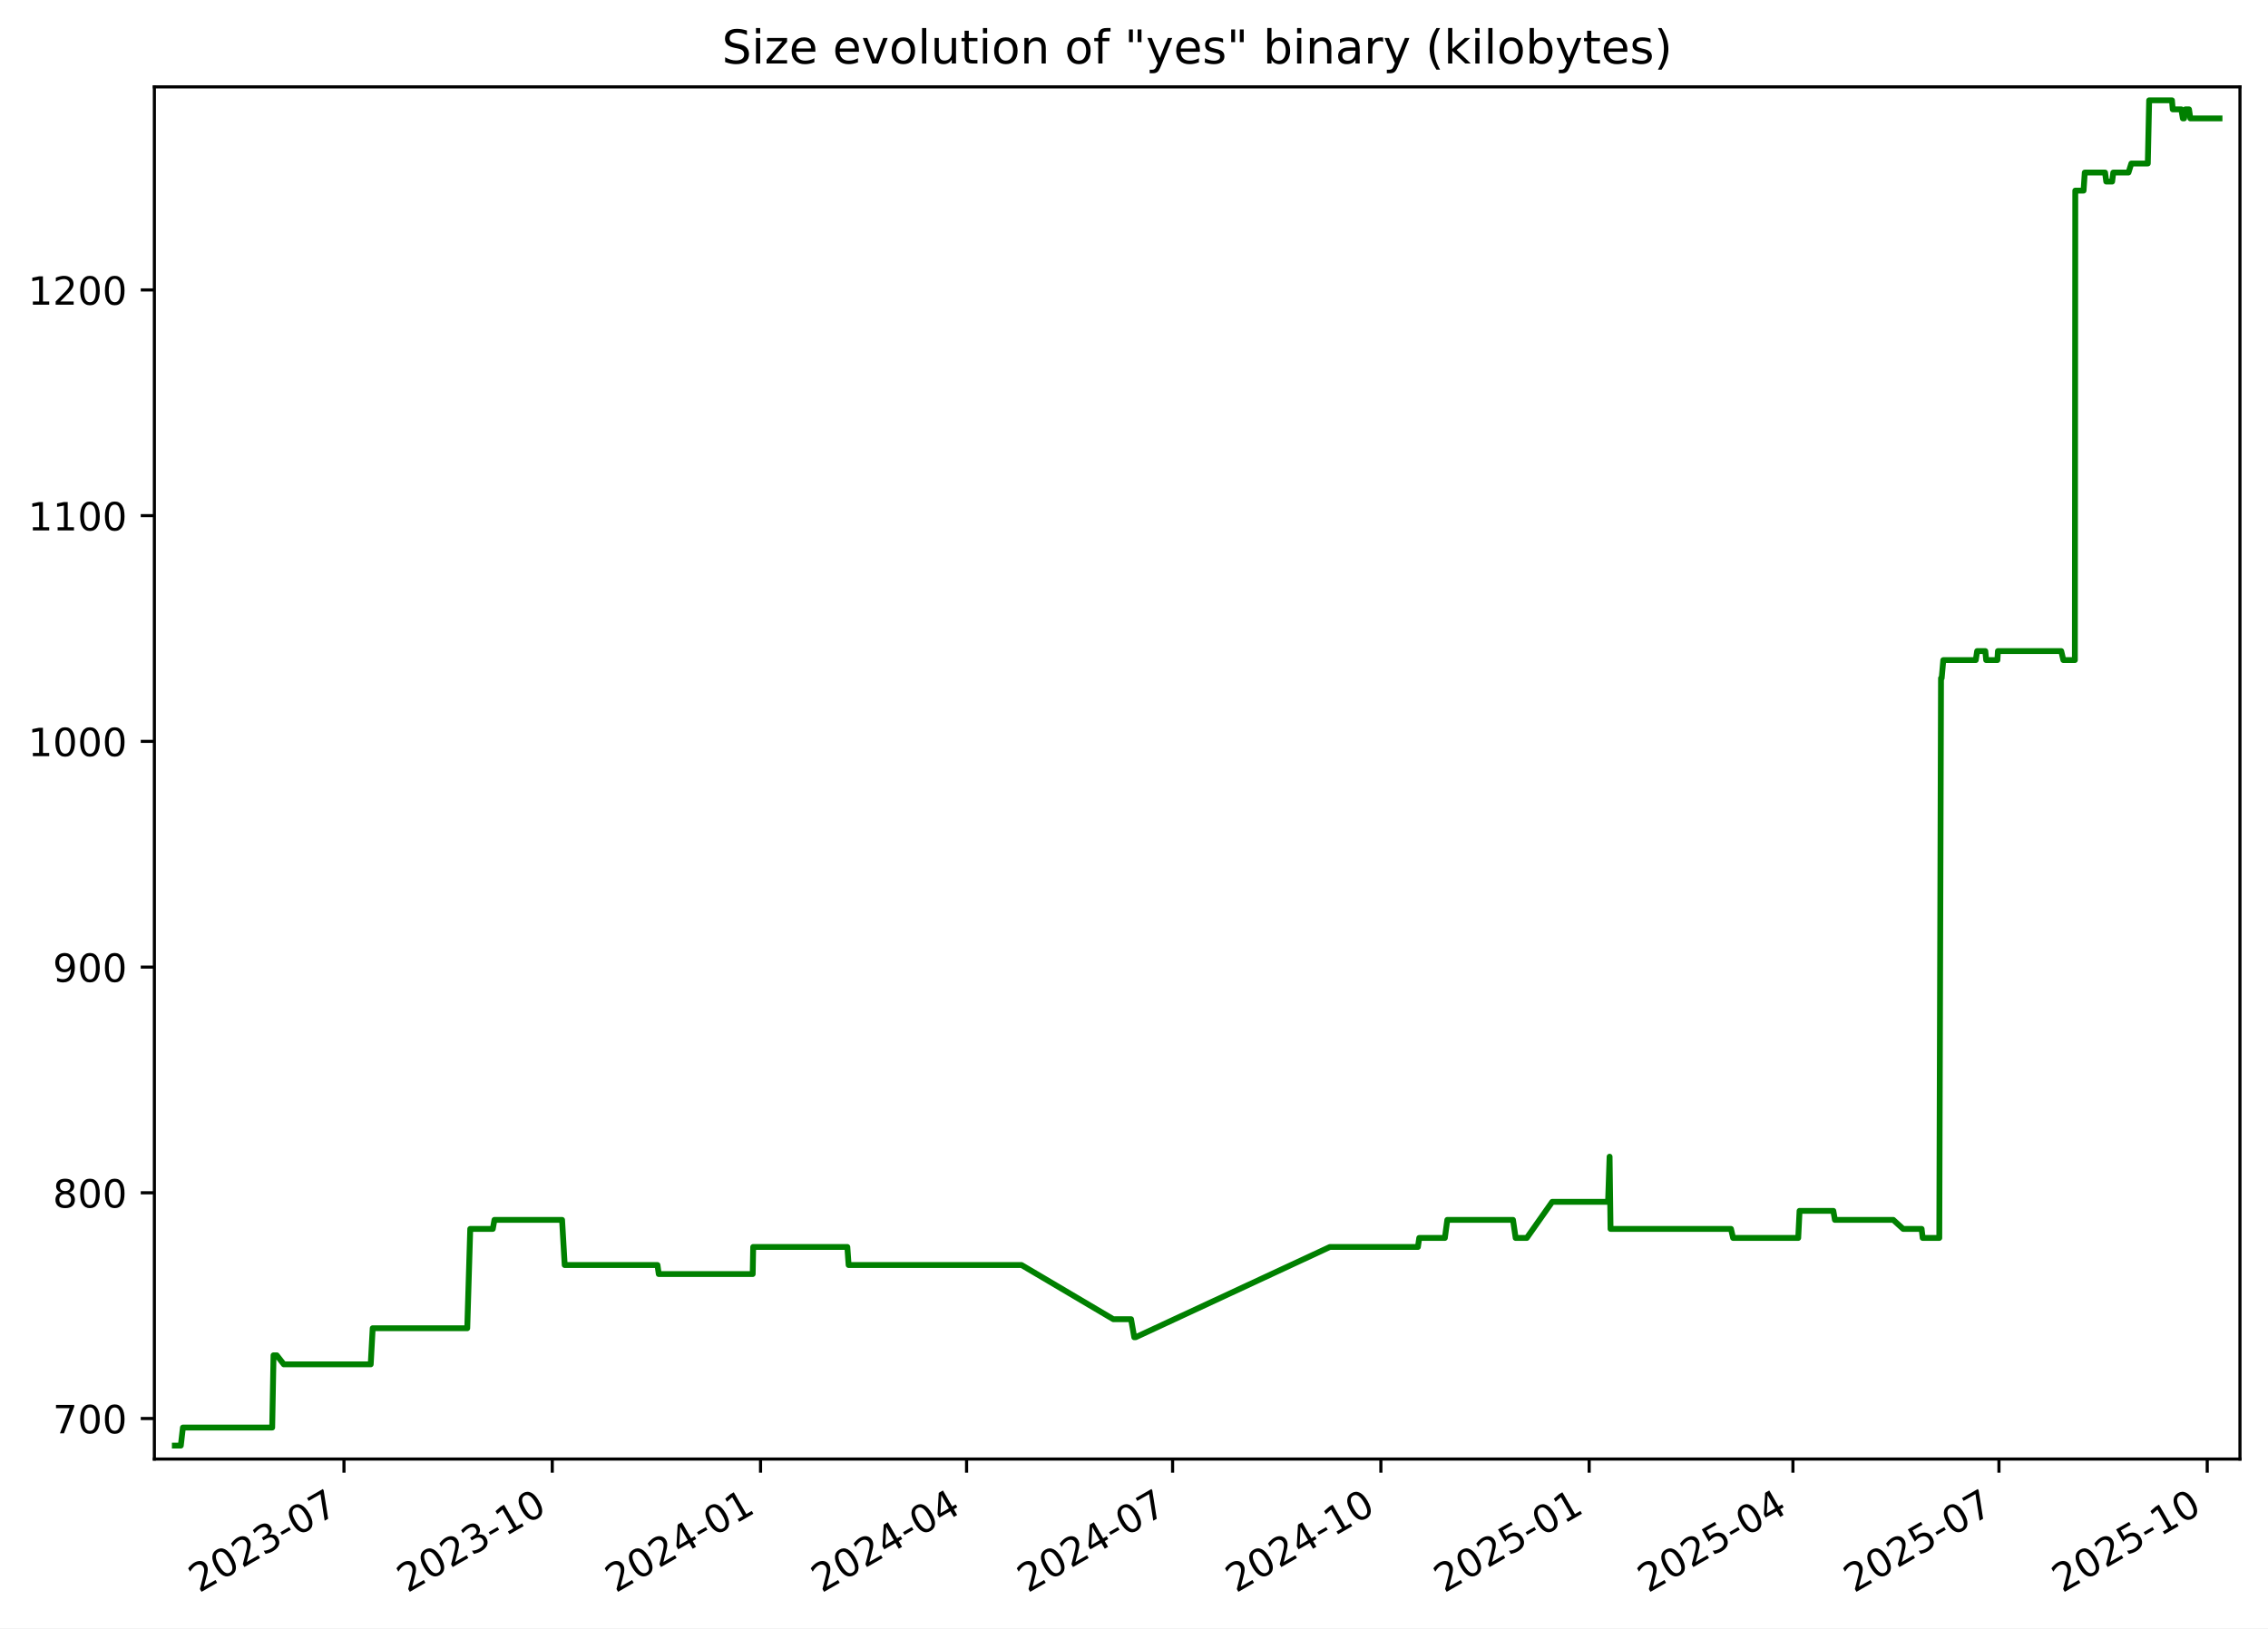
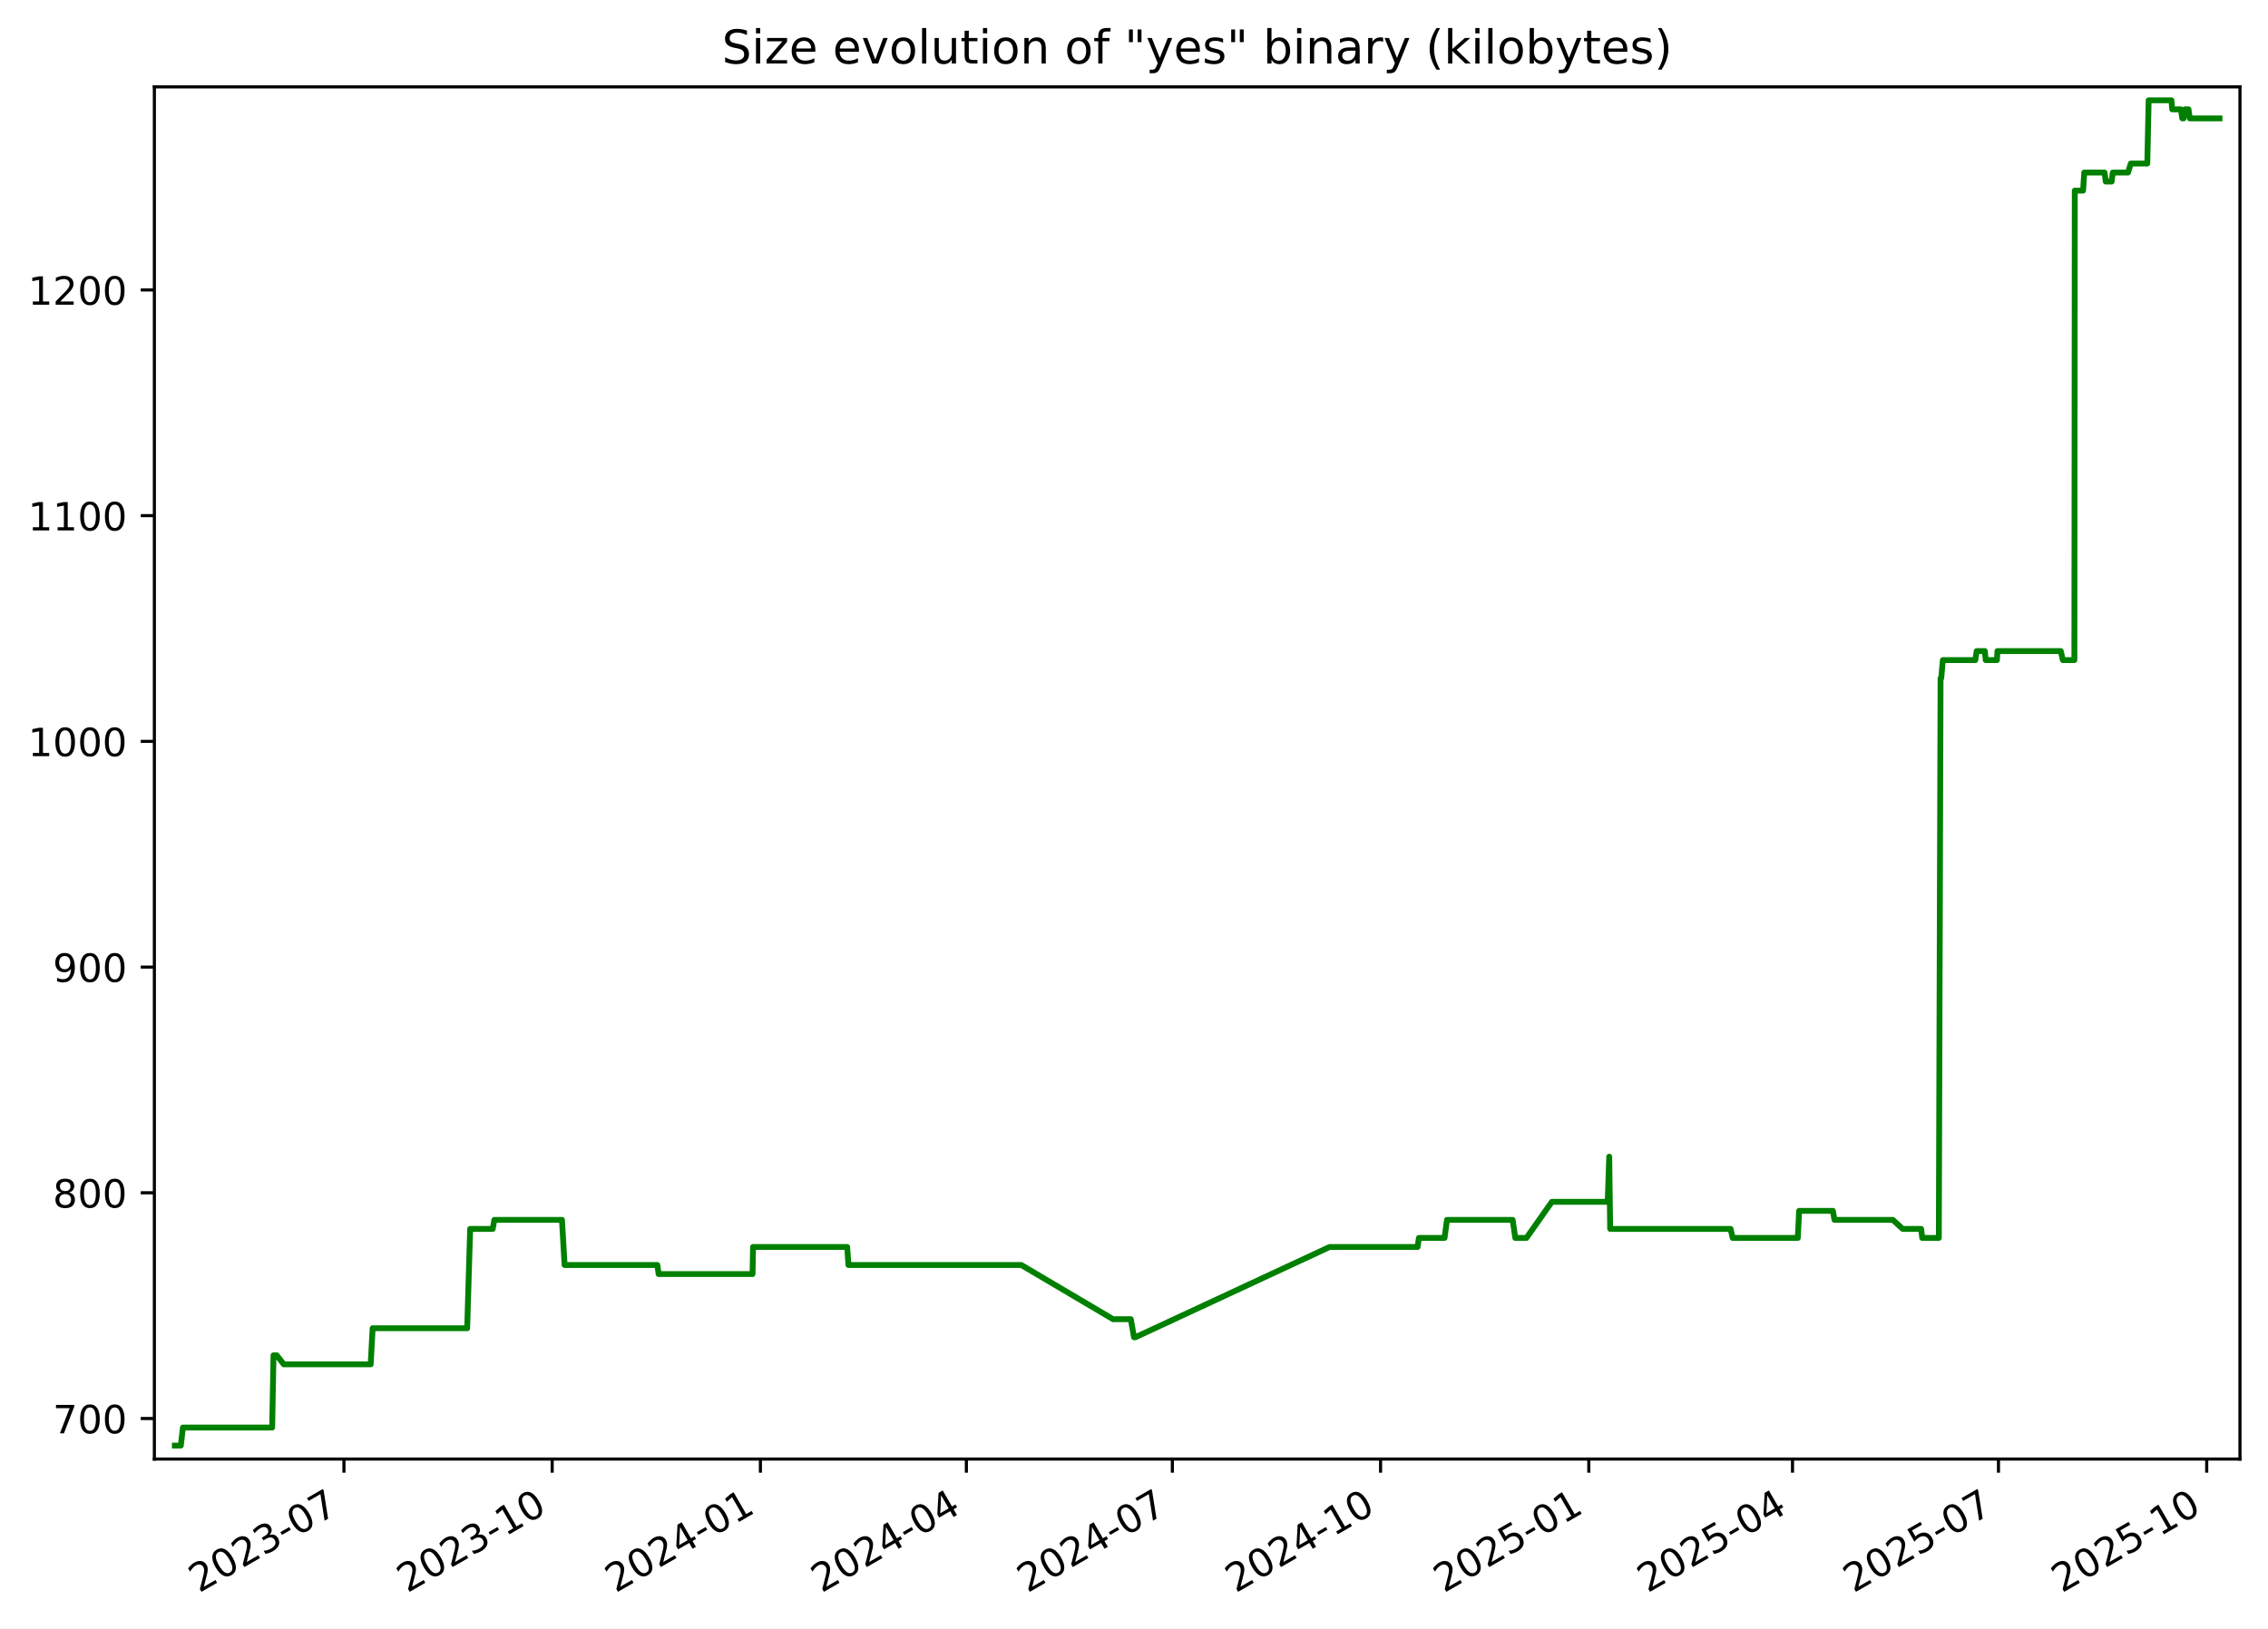
<svg xmlns="http://www.w3.org/2000/svg" xmlns:xlink="http://www.w3.org/1999/xlink" width="582.53pt" height="418.303pt" viewBox="0 0 582.53 418.303" version="1.1">
  <defs>
    <style type="text/css">*{stroke-linejoin: round; stroke-linecap: butt}</style>
  </defs>
  <g id="figure_1">
    <g id="patch_1">
      <path d="M -0 418.303  L 582.53 418.303  L 582.53 0  L -0 0  z " style="fill: #ffffff" />
    </g>
    <g id="axes_1">
      <g id="patch_2">
        <path d="M 39.65 374.83  L 575.33 374.83  L 575.33 22.318  L 39.65 22.318  z " style="fill: #ffffff" />
      </g>
      <g id="matplotlib.axis_1">
        <g id="xtick_1">
          <g id="line2d_1">
            <defs>
-               <path id="m5898ffd44a" d="M 0 0  L 0 3.5  " style="stroke: #000000; stroke-width: 0.8" />
+               <path id="m6f47e4403e" d="M 0 0  L 0 3.5  " style="stroke: #000000; stroke-width: 0.8" />
            </defs>
            <g>
-               <use xlink:href="#m5898ffd44a" x="88.351" y="374.83" style="stroke: #000000; stroke-width: 0.8" />
+               <use xlink:href="#m6f47e4403e" x="88.34" y="374.83" style="stroke: #000000; stroke-width: 0.8" />
            </g>
          </g>
          <g id="text_1">
-             <g transform="translate(51.12663 409.302) rotate(-30) scale(0.1 -0.1)">
+             <g transform="translate(51.11539 409.302) rotate(-30) scale(0.1 -0.1)">
              <defs>
                <path id="DejaVuSans-32" d="M 1228 531  L 3431 531  L 3431 0  L 469 0  L 469 531  Q 828 903 1448 1529  Q 2069 2156 2228 2338  Q 2531 2678 2651 2914  Q 2772 3150 2772 3378  Q 2772 3750 2511 3984  Q 2250 4219 1831 4219  Q 1534 4219 1204 4116  Q 875 4013 500 3803  L 500 4441  Q 881 4594 1212 4672  Q 1544 4750 1819 4750  Q 2544 4750 2975 4387  Q 3406 4025 3406 3419  Q 3406 3131 3298 2873  Q 3191 2616 2906 2266  Q 2828 2175 2409 1742  Q 1991 1309 1228 531  z " transform="scale(0.015625)" />
                <path id="DejaVuSans-30" d="M 2034 4250  Q 1547 4250 1301 3770  Q 1056 3291 1056 2328  Q 1056 1369 1301 889  Q 1547 409 2034 409  Q 2525 409 2770 889  Q 3016 1369 3016 2328  Q 3016 3291 2770 3770  Q 2525 4250 2034 4250  z M 2034 4750  Q 2819 4750 3233 4129  Q 3647 3509 3647 2328  Q 3647 1150 3233 529  Q 2819 -91 2034 -91  Q 1250 -91 836 529  Q 422 1150 422 2328  Q 422 3509 836 4129  Q 1250 4750 2034 4750  z " transform="scale(0.015625)" />
                <path id="DejaVuSans-33" d="M 2597 2516  Q 3050 2419 3304 2112  Q 3559 1806 3559 1356  Q 3559 666 3084 287  Q 2609 -91 1734 -91  Q 1441 -91 1130 -33  Q 819 25 488 141  L 488 750  Q 750 597 1062 519  Q 1375 441 1716 441  Q 2309 441 2620 675  Q 2931 909 2931 1356  Q 2931 1769 2642 2001  Q 2353 2234 1838 2234  L 1294 2234  L 1294 2753  L 1863 2753  Q 2328 2753 2575 2939  Q 2822 3125 2822 3475  Q 2822 3834 2567 4026  Q 2313 4219 1838 4219  Q 1578 4219 1281 4162  Q 984 4106 628 3988  L 628 4550  Q 988 4650 1302 4700  Q 1616 4750 1894 4750  Q 2613 4750 3031 4423  Q 3450 4097 3450 3541  Q 3450 3153 3228 2886  Q 3006 2619 2597 2516  z " transform="scale(0.015625)" />
                <path id="DejaVuSans-2d" d="M 313 2009  L 1997 2009  L 1997 1497  L 313 1497  L 313 2009  z " transform="scale(0.015625)" />
                <path id="DejaVuSans-37" d="M 525 4666  L 3525 4666  L 3525 4397  L 1831 0  L 1172 0  L 2766 4134  L 525 4134  L 525 4666  z " transform="scale(0.015625)" />
              </defs>
              <use xlink:href="#DejaVuSans-32" />
              <use xlink:href="#DejaVuSans-30" x="63.623" />
              <use xlink:href="#DejaVuSans-32" x="127.246" />
              <use xlink:href="#DejaVuSans-33" x="190.869" />
              <use xlink:href="#DejaVuSans-2d" x="254.492" />
              <use xlink:href="#DejaVuSans-30" x="290.576" />
              <use xlink:href="#DejaVuSans-37" x="354.199" />
            </g>
          </g>
        </g>
        <g id="xtick_2">
          <g id="line2d_2">
            <g>
-               <use xlink:href="#m5898ffd44a" x="141.849" y="374.83" style="stroke: #000000; stroke-width: 0.8" />
+               <use xlink:href="#m6f47e4403e" x="141.824" y="374.83" style="stroke: #000000; stroke-width: 0.8" />
            </g>
          </g>
          <g id="text_2">
-             <g transform="translate(104.6242 409.302) rotate(-30) scale(0.1 -0.1)">
+             <g transform="translate(104.5991 409.302) rotate(-30) scale(0.1 -0.1)">
              <defs>
                <path id="DejaVuSans-31" d="M 794 531  L 1825 531  L 1825 4091  L 703 3866  L 703 4441  L 1819 4666  L 2450 4666  L 2450 531  L 3481 531  L 3481 0  L 794 0  L 794 531  z " transform="scale(0.015625)" />
              </defs>
              <use xlink:href="#DejaVuSans-32" />
              <use xlink:href="#DejaVuSans-30" x="63.623" />
              <use xlink:href="#DejaVuSans-32" x="127.246" />
              <use xlink:href="#DejaVuSans-33" x="190.869" />
              <use xlink:href="#DejaVuSans-2d" x="254.492" />
              <use xlink:href="#DejaVuSans-31" x="290.576" />
              <use xlink:href="#DejaVuSans-30" x="354.199" />
            </g>
          </g>
        </g>
        <g id="xtick_3">
          <g id="line2d_3">
            <g>
-               <use xlink:href="#m5898ffd44a" x="195.347" y="374.83" style="stroke: #000000; stroke-width: 0.8" />
+               <use xlink:href="#m6f47e4403e" x="195.308" y="374.83" style="stroke: #000000; stroke-width: 0.8" />
            </g>
          </g>
          <g id="text_3">
-             <g transform="translate(158.1218 409.302) rotate(-30) scale(0.1 -0.1)">
+             <g transform="translate(158.0829 409.302) rotate(-30) scale(0.1 -0.1)">
              <defs>
                <path id="DejaVuSans-34" d="M 2419 4116  L 825 1625  L 2419 1625  L 2419 4116  z M 2253 4666  L 3047 4666  L 3047 1625  L 3713 1625  L 3713 1100  L 3047 1100  L 3047 0  L 2419 0  L 2419 1100  L 313 1100  L 313 1709  L 2253 4666  z " transform="scale(0.015625)" />
              </defs>
              <use xlink:href="#DejaVuSans-32" />
              <use xlink:href="#DejaVuSans-30" x="63.623" />
              <use xlink:href="#DejaVuSans-32" x="127.246" />
              <use xlink:href="#DejaVuSans-34" x="190.869" />
              <use xlink:href="#DejaVuSans-2d" x="254.492" />
              <use xlink:href="#DejaVuSans-30" x="290.576" />
              <use xlink:href="#DejaVuSans-31" x="354.199" />
            </g>
          </g>
        </g>
        <g id="xtick_4">
          <g id="line2d_4">
            <g>
-               <use xlink:href="#m5898ffd44a" x="248.263" y="374.83" style="stroke: #000000; stroke-width: 0.8" />
+               <use xlink:href="#m6f47e4403e" x="248.21" y="374.83" style="stroke: #000000; stroke-width: 0.8" />
            </g>
          </g>
          <g id="text_4">
-             <g transform="translate(211.0379 409.302) rotate(-30) scale(0.1 -0.1)">
+             <g transform="translate(210.9853 409.302) rotate(-30) scale(0.1 -0.1)">
              <use xlink:href="#DejaVuSans-32" />
              <use xlink:href="#DejaVuSans-30" x="63.623" />
              <use xlink:href="#DejaVuSans-32" x="127.246" />
              <use xlink:href="#DejaVuSans-34" x="190.869" />
              <use xlink:href="#DejaVuSans-2d" x="254.492" />
              <use xlink:href="#DejaVuSans-30" x="290.576" />
              <use xlink:href="#DejaVuSans-34" x="354.199" />
            </g>
          </g>
        </g>
        <g id="xtick_5">
          <g id="line2d_5">
            <g>
-               <use xlink:href="#m5898ffd44a" x="301.179" y="374.83" style="stroke: #000000; stroke-width: 0.8" />
+               <use xlink:href="#m6f47e4403e" x="301.113" y="374.83" style="stroke: #000000; stroke-width: 0.8" />
            </g>
          </g>
          <g id="text_5">
-             <g transform="translate(263.954 409.302) rotate(-30) scale(0.1 -0.1)">
+             <g transform="translate(263.8877 409.302) rotate(-30) scale(0.1 -0.1)">
              <use xlink:href="#DejaVuSans-32" />
              <use xlink:href="#DejaVuSans-30" x="63.623" />
              <use xlink:href="#DejaVuSans-32" x="127.246" />
              <use xlink:href="#DejaVuSans-34" x="190.869" />
              <use xlink:href="#DejaVuSans-2d" x="254.492" />
              <use xlink:href="#DejaVuSans-30" x="290.576" />
              <use xlink:href="#DejaVuSans-37" x="354.199" />
            </g>
          </g>
        </g>
        <g id="xtick_6">
          <g id="line2d_6">
            <g>
-               <use xlink:href="#m5898ffd44a" x="354.676" y="374.83" style="stroke: #000000; stroke-width: 0.8" />
+               <use xlink:href="#m6f47e4403e" x="354.596" y="374.83" style="stroke: #000000; stroke-width: 0.8" />
            </g>
          </g>
          <g id="text_6">
-             <g transform="translate(317.4516 409.302) rotate(-30) scale(0.1 -0.1)">
+             <g transform="translate(317.3714 409.302) rotate(-30) scale(0.1 -0.1)">
              <use xlink:href="#DejaVuSans-32" />
              <use xlink:href="#DejaVuSans-30" x="63.623" />
              <use xlink:href="#DejaVuSans-32" x="127.246" />
              <use xlink:href="#DejaVuSans-34" x="190.869" />
              <use xlink:href="#DejaVuSans-2d" x="254.492" />
              <use xlink:href="#DejaVuSans-31" x="290.576" />
              <use xlink:href="#DejaVuSans-30" x="354.199" />
            </g>
          </g>
        </g>
        <g id="xtick_7">
          <g id="line2d_7">
            <g>
-               <use xlink:href="#m5898ffd44a" x="408.174" y="374.83" style="stroke: #000000; stroke-width: 0.8" />
+               <use xlink:href="#m6f47e4403e" x="408.08" y="374.83" style="stroke: #000000; stroke-width: 0.8" />
            </g>
          </g>
          <g id="text_7">
-             <g transform="translate(370.9492 409.302) rotate(-30) scale(0.1 -0.1)">
+             <g transform="translate(370.8552 409.302) rotate(-30) scale(0.1 -0.1)">
              <defs>
                <path id="DejaVuSans-35" d="M 691 4666  L 3169 4666  L 3169 4134  L 1269 4134  L 1269 2991  Q 1406 3038 1543 3061  Q 1681 3084 1819 3084  Q 2600 3084 3056 2656  Q 3513 2228 3513 1497  Q 3513 744 3044 326  Q 2575 -91 1722 -91  Q 1428 -91 1123 -41  Q 819 9 494 109  L 494 744  Q 775 591 1075 516  Q 1375 441 1709 441  Q 2250 441 2565 725  Q 2881 1009 2881 1497  Q 2881 1984 2565 2268  Q 2250 2553 1709 2553  Q 1456 2553 1204 2497  Q 953 2441 691 2322  L 691 4666  z " transform="scale(0.015625)" />
              </defs>
              <use xlink:href="#DejaVuSans-32" />
              <use xlink:href="#DejaVuSans-30" x="63.623" />
              <use xlink:href="#DejaVuSans-32" x="127.246" />
              <use xlink:href="#DejaVuSans-35" x="190.869" />
              <use xlink:href="#DejaVuSans-2d" x="254.492" />
              <use xlink:href="#DejaVuSans-30" x="290.576" />
              <use xlink:href="#DejaVuSans-31" x="354.199" />
            </g>
          </g>
        </g>
        <g id="xtick_8">
          <g id="line2d_8">
            <g>
-               <use xlink:href="#m5898ffd44a" x="460.509" y="374.83" style="stroke: #000000; stroke-width: 0.8" />
+               <use xlink:href="#m6f47e4403e" x="460.401" y="374.83" style="stroke: #000000; stroke-width: 0.8" />
            </g>
          </g>
          <g id="text_8">
-             <g transform="translate(423.2838 409.302) rotate(-30) scale(0.1 -0.1)">
+             <g transform="translate(423.1763 409.302) rotate(-30) scale(0.1 -0.1)">
              <use xlink:href="#DejaVuSans-32" />
              <use xlink:href="#DejaVuSans-30" x="63.623" />
              <use xlink:href="#DejaVuSans-32" x="127.246" />
              <use xlink:href="#DejaVuSans-35" x="190.869" />
              <use xlink:href="#DejaVuSans-2d" x="254.492" />
              <use xlink:href="#DejaVuSans-30" x="290.576" />
              <use xlink:href="#DejaVuSans-34" x="354.199" />
            </g>
          </g>
        </g>
        <g id="xtick_9">
          <g id="line2d_9">
            <g>
-               <use xlink:href="#m5898ffd44a" x="513.425" y="374.83" style="stroke: #000000; stroke-width: 0.8" />
+               <use xlink:href="#m6f47e4403e" x="513.303" y="374.83" style="stroke: #000000; stroke-width: 0.8" />
            </g>
          </g>
          <g id="text_9">
-             <g transform="translate(476.1999 409.302) rotate(-30) scale(0.1 -0.1)">
+             <g transform="translate(476.0787 409.302) rotate(-30) scale(0.1 -0.1)">
              <use xlink:href="#DejaVuSans-32" />
              <use xlink:href="#DejaVuSans-30" x="63.623" />
              <use xlink:href="#DejaVuSans-32" x="127.246" />
              <use xlink:href="#DejaVuSans-35" x="190.869" />
              <use xlink:href="#DejaVuSans-2d" x="254.492" />
              <use xlink:href="#DejaVuSans-30" x="290.576" />
              <use xlink:href="#DejaVuSans-37" x="354.199" />
            </g>
          </g>
        </g>
        <g id="xtick_10">
          <g id="line2d_10">
            <g>
-               <use xlink:href="#m5898ffd44a" x="566.922" y="374.83" style="stroke: #000000; stroke-width: 0.8" />
+               <use xlink:href="#m6f47e4403e" x="566.787" y="374.83" style="stroke: #000000; stroke-width: 0.8" />
            </g>
          </g>
          <g id="text_10">
-             <g transform="translate(529.6974 409.302) rotate(-30) scale(0.1 -0.1)">
+             <g transform="translate(529.5624 409.302) rotate(-30) scale(0.1 -0.1)">
              <use xlink:href="#DejaVuSans-32" />
              <use xlink:href="#DejaVuSans-30" x="63.623" />
              <use xlink:href="#DejaVuSans-32" x="127.246" />
              <use xlink:href="#DejaVuSans-35" x="190.869" />
              <use xlink:href="#DejaVuSans-2d" x="254.492" />
              <use xlink:href="#DejaVuSans-31" x="290.576" />
              <use xlink:href="#DejaVuSans-30" x="354.199" />
            </g>
          </g>
        </g>
      </g>
      <g id="matplotlib.axis_2">
        <g id="ytick_1">
          <g id="line2d_11">
            <defs>
-               <path id="m23eae1a25e" d="M 0 0  L -3.5 0  " style="stroke: #000000; stroke-width: 0.8" />
+               <path id="m7b99ff68af" d="M 0 0  L -3.5 0  " style="stroke: #000000; stroke-width: 0.8" />
            </defs>
            <g>
-               <use xlink:href="#m23eae1a25e" x="39.65" y="364.416" style="stroke: #000000; stroke-width: 0.8" />
+               <use xlink:href="#m7b99ff68af" x="39.65" y="364.416" style="stroke: #000000; stroke-width: 0.8" />
            </g>
          </g>
          <g id="text_11">
            <g transform="translate(13.5625 368.215) scale(0.1 -0.1)">
              <use xlink:href="#DejaVuSans-37" />
              <use xlink:href="#DejaVuSans-30" x="63.623" />
              <use xlink:href="#DejaVuSans-30" x="127.246" />
            </g>
          </g>
        </g>
        <g id="ytick_2">
          <g id="line2d_12">
            <g>
-               <use xlink:href="#m23eae1a25e" x="39.65" y="306.429" style="stroke: #000000; stroke-width: 0.8" />
+               <use xlink:href="#m7b99ff68af" x="39.65" y="306.429" style="stroke: #000000; stroke-width: 0.8" />
            </g>
          </g>
          <g id="text_12">
            <g transform="translate(13.5625 310.2284) scale(0.1 -0.1)">
              <defs>
                <path id="DejaVuSans-38" d="M 2034 2216  Q 1584 2216 1326 1975  Q 1069 1734 1069 1313  Q 1069 891 1326 650  Q 1584 409 2034 409  Q 2484 409 2743 651  Q 3003 894 3003 1313  Q 3003 1734 2745 1975  Q 2488 2216 2034 2216  z M 1403 2484  Q 997 2584 770 2862  Q 544 3141 544 3541  Q 544 4100 942 4425  Q 1341 4750 2034 4750  Q 2731 4750 3128 4425  Q 3525 4100 3525 3541  Q 3525 3141 3298 2862  Q 3072 2584 2669 2484  Q 3125 2378 3379 2068  Q 3634 1759 3634 1313  Q 3634 634 3220 271  Q 2806 -91 2034 -91  Q 1263 -91 848 271  Q 434 634 434 1313  Q 434 1759 690 2068  Q 947 2378 1403 2484  z M 1172 3481  Q 1172 3119 1398 2916  Q 1625 2713 2034 2713  Q 2441 2713 2670 2916  Q 2900 3119 2900 3481  Q 2900 3844 2670 4047  Q 2441 4250 2034 4250  Q 1625 4250 1398 4047  Q 1172 3844 1172 3481  z " transform="scale(0.015625)" />
              </defs>
              <use xlink:href="#DejaVuSans-38" />
              <use xlink:href="#DejaVuSans-30" x="63.623" />
              <use xlink:href="#DejaVuSans-30" x="127.246" />
            </g>
          </g>
        </g>
        <g id="ytick_3">
          <g id="line2d_13">
            <g>
-               <use xlink:href="#m23eae1a25e" x="39.65" y="248.443" style="stroke: #000000; stroke-width: 0.8" />
+               <use xlink:href="#m7b99ff68af" x="39.65" y="248.443" style="stroke: #000000; stroke-width: 0.8" />
            </g>
          </g>
          <g id="text_13">
            <g transform="translate(13.5625 252.2418) scale(0.1 -0.1)">
              <defs>
                <path id="DejaVuSans-39" d="M 703 97  L 703 672  Q 941 559 1184 500  Q 1428 441 1663 441  Q 2288 441 2617 861  Q 2947 1281 2994 2138  Q 2813 1869 2534 1725  Q 2256 1581 1919 1581  Q 1219 1581 811 2004  Q 403 2428 403 3163  Q 403 3881 828 4315  Q 1253 4750 1959 4750  Q 2769 4750 3195 4129  Q 3622 3509 3622 2328  Q 3622 1225 3098 567  Q 2575 -91 1691 -91  Q 1453 -91 1209 -44  Q 966 3 703 97  z M 1959 2075  Q 2384 2075 2632 2365  Q 2881 2656 2881 3163  Q 2881 3666 2632 3958  Q 2384 4250 1959 4250  Q 1534 4250 1286 3958  Q 1038 3666 1038 3163  Q 1038 2656 1286 2365  Q 1534 2075 1959 2075  z " transform="scale(0.015625)" />
              </defs>
              <use xlink:href="#DejaVuSans-39" />
              <use xlink:href="#DejaVuSans-30" x="63.623" />
              <use xlink:href="#DejaVuSans-30" x="127.246" />
            </g>
          </g>
        </g>
        <g id="ytick_4">
          <g id="line2d_14">
            <g>
-               <use xlink:href="#m23eae1a25e" x="39.65" y="190.456" style="stroke: #000000; stroke-width: 0.8" />
+               <use xlink:href="#m7b99ff68af" x="39.65" y="190.456" style="stroke: #000000; stroke-width: 0.8" />
            </g>
          </g>
          <g id="text_14">
            <g transform="translate(7.2 194.2552) scale(0.1 -0.1)">
              <use xlink:href="#DejaVuSans-31" />
              <use xlink:href="#DejaVuSans-30" x="63.623" />
              <use xlink:href="#DejaVuSans-30" x="127.246" />
              <use xlink:href="#DejaVuSans-30" x="190.869" />
            </g>
          </g>
        </g>
        <g id="ytick_5">
          <g id="line2d_15">
            <g>
-               <use xlink:href="#m23eae1a25e" x="39.65" y="132.469" style="stroke: #000000; stroke-width: 0.8" />
+               <use xlink:href="#m7b99ff68af" x="39.65" y="132.469" style="stroke: #000000; stroke-width: 0.8" />
            </g>
          </g>
          <g id="text_15">
            <g transform="translate(7.2 136.2686) scale(0.1 -0.1)">
              <use xlink:href="#DejaVuSans-31" />
              <use xlink:href="#DejaVuSans-31" x="63.623" />
              <use xlink:href="#DejaVuSans-30" x="127.246" />
              <use xlink:href="#DejaVuSans-30" x="190.869" />
            </g>
          </g>
        </g>
        <g id="ytick_6">
          <g id="line2d_16">
            <g>
-               <use xlink:href="#m23eae1a25e" x="39.65" y="74.483" style="stroke: #000000; stroke-width: 0.8" />
+               <use xlink:href="#m7b99ff68af" x="39.65" y="74.483" style="stroke: #000000; stroke-width: 0.8" />
            </g>
          </g>
          <g id="text_16">
            <g transform="translate(7.2 78.28207) scale(0.1 -0.1)">
              <use xlink:href="#DejaVuSans-31" />
              <use xlink:href="#DejaVuSans-32" x="63.623" />
              <use xlink:href="#DejaVuSans-30" x="127.246" />
              <use xlink:href="#DejaVuSans-30" x="190.869" />
            </g>
          </g>
        </g>
      </g>
      <g id="line2d_17">
-         <path d="M 44.902 371.374  L 46.441 371.374  L 46.98 366.735  L 69.914 366.735  L 70.254 348.179  L 71.085 348.179  L 72.898 350.499  L 95.219 350.499  L 95.725 341.221  L 120.013 341.221  L 120.779 315.707  L 126.573 315.707  L 127 313.388  L 144.367 313.388  L 145.041 324.985  L 168.87 324.985  L 169.203 327.304  L 193.329 327.304  L 193.454 320.346  L 217.638 320.346  L 217.965 324.985  L 262.382 324.985  L 285.95 338.902  L 290.512 338.902  L 291.331 343.541  L 291.685 343.541  L 341.584 320.346  L 364.187 320.346  L 364.526 318.026  L 371.109 318.026  L 371.737 313.388  L 388.608 313.388  L 389.29 318.026  L 392.153 318.026  L 398.685 308.749  L 413.033 308.749  L 413.42 297.151  L 413.664 315.707  L 444.597 315.707  L 445.145 318.026  L 461.869 318.026  L 462.211 311.068  L 470.886 311.068  L 471.292 313.388  L 486.282 313.388  L 488.823 315.707  L 493.56 315.707  L 493.84 318.026  L 498.103 318.026  L 498.544 174.22  L 498.717 174.22  L 499.131 169.581  L 507.47 169.581  L 507.823 167.261  L 509.92 167.261  L 510.145 169.581  L 513.025 169.581  L 513.161 167.261  L 529.424 167.261  L 529.973 169.581  L 532.927 169.581  L 533.03 48.969  L 535.16 48.969  L 535.466 44.33  L 540.68 44.33  L 540.988 46.649  L 542.499 46.649  L 542.788 44.33  L 546.7 44.33  L 547.426 42.01  L 551.659 42.01  L 552.005 25.774  L 557.864 25.774  L 558.057 28.094  L 560.273 28.094  L 560.656 30.413  L 560.982 30.413  L 561.315 28.094  L 562.245 28.094  L 562.583 30.413  L 570.078 30.413  L 570.078 30.413  " clip-path="url(#p84d7a36d7e)" style="fill: none; stroke: #008000; stroke-width: 1.5; stroke-linecap: square" />
+         <path d="M 44.902 371.374  L 46.441 371.374  L 46.979 366.735  L 69.907 366.735  L 70.248 348.179  L 71.078 348.179  L 72.891 350.499  L 95.206 350.499  L 95.712 341.221  L 119.993 341.221  L 120.759 315.707  L 126.552 315.707  L 126.979 313.388  L 144.341 313.388  L 145.015 324.985  L 168.838 324.985  L 169.171 327.304  L 193.29 327.304  L 193.416 320.346  L 217.594 320.346  L 217.92 324.985  L 262.326 324.985  L 285.888 338.902  L 290.448 338.902  L 291.267 343.541  L 291.621 343.541  L 341.507 320.346  L 364.105 320.346  L 364.443 318.026  L 371.024 318.026  L 371.653 313.388  L 388.519 313.388  L 389.201 318.026  L 392.064 318.026  L 398.593 308.749  L 412.937 308.749  L 413.325 297.151  L 413.569 315.707  L 444.494 315.707  L 445.041 318.026  L 461.761 318.026  L 462.103 311.068  L 470.776 311.068  L 471.181 313.388  L 486.168 313.388  L 488.708 315.707  L 493.444 315.707  L 493.723 318.026  L 497.985 318.026  L 498.427 174.22  L 498.599 174.22  L 499.014 169.581  L 507.351 169.581  L 507.703 167.261  L 509.8 167.261  L 510.024 169.581  L 512.904 169.581  L 513.04 167.261  L 529.299 167.261  L 529.848 169.581  L 532.8 169.581  L 532.904 48.969  L 535.033 48.969  L 535.339 44.33  L 540.551 44.33  L 540.86 46.649  L 542.37 46.649  L 542.659 44.33  L 546.57 44.33  L 547.296 42.01  L 551.528 42.01  L 551.874 25.774  L 557.732 25.774  L 557.924 28.094  L 560.139 28.094  L 560.523 30.413  L 560.848 30.413  L 561.181 28.094  L 562.111 28.094  L 562.449 30.413  L 570.078 30.413  L 570.078 30.413  " clip-path="url(#pa22d9d8b05)" style="fill: none; stroke: #008000; stroke-width: 1.5; stroke-linecap: square" />
      </g>
      <g id="patch_3">
        <path d="M 39.65 374.83  L 39.65 22.318  " style="fill: none; stroke: #000000; stroke-width: 0.8; stroke-linejoin: miter; stroke-linecap: square" />
      </g>
      <g id="patch_4">
        <path d="M 575.33 374.83  L 575.33 22.318  " style="fill: none; stroke: #000000; stroke-width: 0.8; stroke-linejoin: miter; stroke-linecap: square" />
      </g>
      <g id="patch_5">
        <path d="M 39.65 374.83  L 575.33 374.83  " style="fill: none; stroke: #000000; stroke-width: 0.8; stroke-linejoin: miter; stroke-linecap: square" />
      </g>
      <g id="patch_6">
        <path d="M 39.65 22.318  L 575.33 22.318  " style="fill: none; stroke: #000000; stroke-width: 0.8; stroke-linejoin: miter; stroke-linecap: square" />
      </g>
      <g id="text_17">
        <g transform="translate(185.4256 16.31812) scale(0.12 -0.12)">
          <defs>
            <path id="DejaVuSans-53" d="M 3425 4513  L 3425 3897  Q 3066 4069 2747 4153  Q 2428 4238 2131 4238  Q 1616 4238 1336 4038  Q 1056 3838 1056 3469  Q 1056 3159 1242 3001  Q 1428 2844 1947 2747  L 2328 2669  Q 3034 2534 3370 2195  Q 3706 1856 3706 1288  Q 3706 609 3251 259  Q 2797 -91 1919 -91  Q 1588 -91 1214 -16  Q 841 59 441 206  L 441 856  Q 825 641 1194 531  Q 1563 422 1919 422  Q 2459 422 2753 634  Q 3047 847 3047 1241  Q 3047 1584 2836 1778  Q 2625 1972 2144 2069  L 1759 2144  Q 1053 2284 737 2584  Q 422 2884 422 3419  Q 422 4038 858 4394  Q 1294 4750 2059 4750  Q 2388 4750 2728 4690  Q 3069 4631 3425 4513  z " transform="scale(0.015625)" />
            <path id="DejaVuSans-69" d="M 603 3500  L 1178 3500  L 1178 0  L 603 0  L 603 3500  z M 603 4863  L 1178 4863  L 1178 4134  L 603 4134  L 603 4863  z " transform="scale(0.015625)" />
            <path id="DejaVuSans-7a" d="M 353 3500  L 3084 3500  L 3084 2975  L 922 459  L 3084 459  L 3084 0  L 275 0  L 275 525  L 2438 3041  L 353 3041  L 353 3500  z " transform="scale(0.015625)" />
            <path id="DejaVuSans-65" d="M 3597 1894  L 3597 1613  L 953 1613  Q 991 1019 1311 708  Q 1631 397 2203 397  Q 2534 397 2845 478  Q 3156 559 3463 722  L 3463 178  Q 3153 47 2828 -22  Q 2503 -91 2169 -91  Q 1331 -91 842 396  Q 353 884 353 1716  Q 353 2575 817 3079  Q 1281 3584 2069 3584  Q 2775 3584 3186 3129  Q 3597 2675 3597 1894  z M 3022 2063  Q 3016 2534 2758 2815  Q 2500 3097 2075 3097  Q 1594 3097 1305 2825  Q 1016 2553 972 2059  L 3022 2063  z " transform="scale(0.015625)" />
            <path id="DejaVuSans-20" transform="scale(0.015625)" />
            <path id="DejaVuSans-76" d="M 191 3500  L 800 3500  L 1894 563  L 2988 3500  L 3597 3500  L 2284 0  L 1503 0  L 191 3500  z " transform="scale(0.015625)" />
            <path id="DejaVuSans-6f" d="M 1959 3097  Q 1497 3097 1228 2736  Q 959 2375 959 1747  Q 959 1119 1226 758  Q 1494 397 1959 397  Q 2419 397 2687 759  Q 2956 1122 2956 1747  Q 2956 2369 2687 2733  Q 2419 3097 1959 3097  z M 1959 3584  Q 2709 3584 3137 3096  Q 3566 2609 3566 1747  Q 3566 888 3137 398  Q 2709 -91 1959 -91  Q 1206 -91 779 398  Q 353 888 353 1747  Q 353 2609 779 3096  Q 1206 3584 1959 3584  z " transform="scale(0.015625)" />
            <path id="DejaVuSans-6c" d="M 603 4863  L 1178 4863  L 1178 0  L 603 0  L 603 4863  z " transform="scale(0.015625)" />
            <path id="DejaVuSans-75" d="M 544 1381  L 544 3500  L 1119 3500  L 1119 1403  Q 1119 906 1312 657  Q 1506 409 1894 409  Q 2359 409 2629 706  Q 2900 1003 2900 1516  L 2900 3500  L 3475 3500  L 3475 0  L 2900 0  L 2900 538  Q 2691 219 2414 64  Q 2138 -91 1772 -91  Q 1169 -91 856 284  Q 544 659 544 1381  z M 1991 3584  L 1991 3584  z " transform="scale(0.015625)" />
            <path id="DejaVuSans-74" d="M 1172 4494  L 1172 3500  L 2356 3500  L 2356 3053  L 1172 3053  L 1172 1153  Q 1172 725 1289 603  Q 1406 481 1766 481  L 2356 481  L 2356 0  L 1766 0  Q 1100 0 847 248  Q 594 497 594 1153  L 594 3053  L 172 3053  L 172 3500  L 594 3500  L 594 4494  L 1172 4494  z " transform="scale(0.015625)" />
            <path id="DejaVuSans-6e" d="M 3513 2113  L 3513 0  L 2938 0  L 2938 2094  Q 2938 2591 2744 2837  Q 2550 3084 2163 3084  Q 1697 3084 1428 2787  Q 1159 2491 1159 1978  L 1159 0  L 581 0  L 581 3500  L 1159 3500  L 1159 2956  Q 1366 3272 1645 3428  Q 1925 3584 2291 3584  Q 2894 3584 3203 3211  Q 3513 2838 3513 2113  z " transform="scale(0.015625)" />
            <path id="DejaVuSans-66" d="M 2375 4863  L 2375 4384  L 1825 4384  Q 1516 4384 1395 4259  Q 1275 4134 1275 3809  L 1275 3500  L 2222 3500  L 2222 3053  L 1275 3053  L 1275 0  L 697 0  L 697 3053  L 147 3053  L 147 3500  L 697 3500  L 697 3744  Q 697 4328 969 4595  Q 1241 4863 1831 4863  L 2375 4863  z " transform="scale(0.015625)" />
            <path id="DejaVuSans-22" d="M 1147 4666  L 1147 2931  L 616 2931  L 616 4666  L 1147 4666  z M 2328 4666  L 2328 2931  L 1797 2931  L 1797 4666  L 2328 4666  z " transform="scale(0.015625)" />
            <path id="DejaVuSans-79" d="M 2059 -325  Q 1816 -950 1584 -1140  Q 1353 -1331 966 -1331  L 506 -1331  L 506 -850  L 844 -850  Q 1081 -850 1212 -737  Q 1344 -625 1503 -206  L 1606 56  L 191 3500  L 800 3500  L 1894 763  L 2988 3500  L 3597 3500  L 2059 -325  z " transform="scale(0.015625)" />
            <path id="DejaVuSans-73" d="M 2834 3397  L 2834 2853  Q 2591 2978 2328 3040  Q 2066 3103 1784 3103  Q 1356 3103 1142 2972  Q 928 2841 928 2578  Q 928 2378 1081 2264  Q 1234 2150 1697 2047  L 1894 2003  Q 2506 1872 2764 1633  Q 3022 1394 3022 966  Q 3022 478 2636 193  Q 2250 -91 1575 -91  Q 1294 -91 989 -36  Q 684 19 347 128  L 347 722  Q 666 556 975 473  Q 1284 391 1588 391  Q 1994 391 2212 530  Q 2431 669 2431 922  Q 2431 1156 2273 1281  Q 2116 1406 1581 1522  L 1381 1569  Q 847 1681 609 1914  Q 372 2147 372 2553  Q 372 3047 722 3315  Q 1072 3584 1716 3584  Q 2034 3584 2315 3537  Q 2597 3491 2834 3397  z " transform="scale(0.015625)" />
            <path id="DejaVuSans-62" d="M 3116 1747  Q 3116 2381 2855 2742  Q 2594 3103 2138 3103  Q 1681 3103 1420 2742  Q 1159 2381 1159 1747  Q 1159 1113 1420 752  Q 1681 391 2138 391  Q 2594 391 2855 752  Q 3116 1113 3116 1747  z M 1159 2969  Q 1341 3281 1617 3432  Q 1894 3584 2278 3584  Q 2916 3584 3314 3078  Q 3713 2572 3713 1747  Q 3713 922 3314 415  Q 2916 -91 2278 -91  Q 1894 -91 1617 61  Q 1341 213 1159 525  L 1159 0  L 581 0  L 581 4863  L 1159 4863  L 1159 2969  z " transform="scale(0.015625)" />
            <path id="DejaVuSans-61" d="M 2194 1759  Q 1497 1759 1228 1600  Q 959 1441 959 1056  Q 959 750 1161 570  Q 1363 391 1709 391  Q 2188 391 2477 730  Q 2766 1069 2766 1631  L 2766 1759  L 2194 1759  z M 3341 1997  L 3341 0  L 2766 0  L 2766 531  Q 2569 213 2275 61  Q 1981 -91 1556 -91  Q 1019 -91 701 211  Q 384 513 384 1019  Q 384 1609 779 1909  Q 1175 2209 1959 2209  L 2766 2209  L 2766 2266  Q 2766 2663 2505 2880  Q 2244 3097 1772 3097  Q 1472 3097 1187 3025  Q 903 2953 641 2809  L 641 3341  Q 956 3463 1253 3523  Q 1550 3584 1831 3584  Q 2591 3584 2966 3190  Q 3341 2797 3341 1997  z " transform="scale(0.015625)" />
            <path id="DejaVuSans-72" d="M 2631 2963  Q 2534 3019 2420 3045  Q 2306 3072 2169 3072  Q 1681 3072 1420 2755  Q 1159 2438 1159 1844  L 1159 0  L 581 0  L 581 3500  L 1159 3500  L 1159 2956  Q 1341 3275 1631 3429  Q 1922 3584 2338 3584  Q 2397 3584 2469 3576  Q 2541 3569 2628 3553  L 2631 2963  z " transform="scale(0.015625)" />
            <path id="DejaVuSans-28" d="M 1984 4856  Q 1566 4138 1362 3434  Q 1159 2731 1159 2009  Q 1159 1288 1364 580  Q 1569 -128 1984 -844  L 1484 -844  Q 1016 -109 783 600  Q 550 1309 550 2009  Q 550 2706 781 3412  Q 1013 4119 1484 4856  L 1984 4856  z " transform="scale(0.015625)" />
            <path id="DejaVuSans-6b" d="M 581 4863  L 1159 4863  L 1159 1991  L 2875 3500  L 3609 3500  L 1753 1863  L 3688 0  L 2938 0  L 1159 1709  L 1159 0  L 581 0  L 581 4863  z " transform="scale(0.015625)" />
            <path id="DejaVuSans-29" d="M 513 4856  L 1013 4856  Q 1481 4119 1714 3412  Q 1947 2706 1947 2009  Q 1947 1309 1714 600  Q 1481 -109 1013 -844  L 513 -844  Q 928 -128 1133 580  Q 1338 1288 1338 2009  Q 1338 2731 1133 3434  Q 928 4138 513 4856  z " transform="scale(0.015625)" />
          </defs>
          <use xlink:href="#DejaVuSans-53" />
          <use xlink:href="#DejaVuSans-69" x="63.477" />
          <use xlink:href="#DejaVuSans-7a" x="91.26" />
          <use xlink:href="#DejaVuSans-65" x="143.75" />
          <use xlink:href="#DejaVuSans-20" x="205.273" />
          <use xlink:href="#DejaVuSans-65" x="237.061" />
          <use xlink:href="#DejaVuSans-76" x="298.584" />
          <use xlink:href="#DejaVuSans-6f" x="357.764" />
          <use xlink:href="#DejaVuSans-6c" x="418.945" />
          <use xlink:href="#DejaVuSans-75" x="446.729" />
          <use xlink:href="#DejaVuSans-74" x="510.107" />
          <use xlink:href="#DejaVuSans-69" x="549.316" />
          <use xlink:href="#DejaVuSans-6f" x="577.1" />
          <use xlink:href="#DejaVuSans-6e" x="638.281" />
          <use xlink:href="#DejaVuSans-20" x="701.66" />
          <use xlink:href="#DejaVuSans-6f" x="733.447" />
          <use xlink:href="#DejaVuSans-66" x="794.629" />
          <use xlink:href="#DejaVuSans-20" x="829.834" />
          <use xlink:href="#DejaVuSans-22" x="861.621" />
          <use xlink:href="#DejaVuSans-79" x="907.617" />
          <use xlink:href="#DejaVuSans-65" x="966.797" />
          <use xlink:href="#DejaVuSans-73" x="1028.32" />
          <use xlink:href="#DejaVuSans-22" x="1080.42" />
          <use xlink:href="#DejaVuSans-20" x="1126.416" />
          <use xlink:href="#DejaVuSans-62" x="1158.203" />
          <use xlink:href="#DejaVuSans-69" x="1221.68" />
          <use xlink:href="#DejaVuSans-6e" x="1249.463" />
          <use xlink:href="#DejaVuSans-61" x="1312.842" />
          <use xlink:href="#DejaVuSans-72" x="1374.121" />
          <use xlink:href="#DejaVuSans-79" x="1415.234" />
          <use xlink:href="#DejaVuSans-20" x="1474.414" />
          <use xlink:href="#DejaVuSans-28" x="1506.201" />
          <use xlink:href="#DejaVuSans-6b" x="1545.215" />
          <use xlink:href="#DejaVuSans-69" x="1603.125" />
          <use xlink:href="#DejaVuSans-6c" x="1630.908" />
          <use xlink:href="#DejaVuSans-6f" x="1658.691" />
          <use xlink:href="#DejaVuSans-62" x="1719.873" />
          <use xlink:href="#DejaVuSans-79" x="1783.35" />
          <use xlink:href="#DejaVuSans-74" x="1842.529" />
          <use xlink:href="#DejaVuSans-65" x="1881.738" />
          <use xlink:href="#DejaVuSans-73" x="1943.262" />
          <use xlink:href="#DejaVuSans-29" x="1995.361" />
        </g>
      </g>
    </g>
  </g>
  <defs>
-     <clipPath id="p84d7a36d7e">
+     <clipPath id="pa22d9d8b05">
      <rect x="39.65" y="22.318" width="535.68" height="352.512" />
    </clipPath>
  </defs>
</svg>
